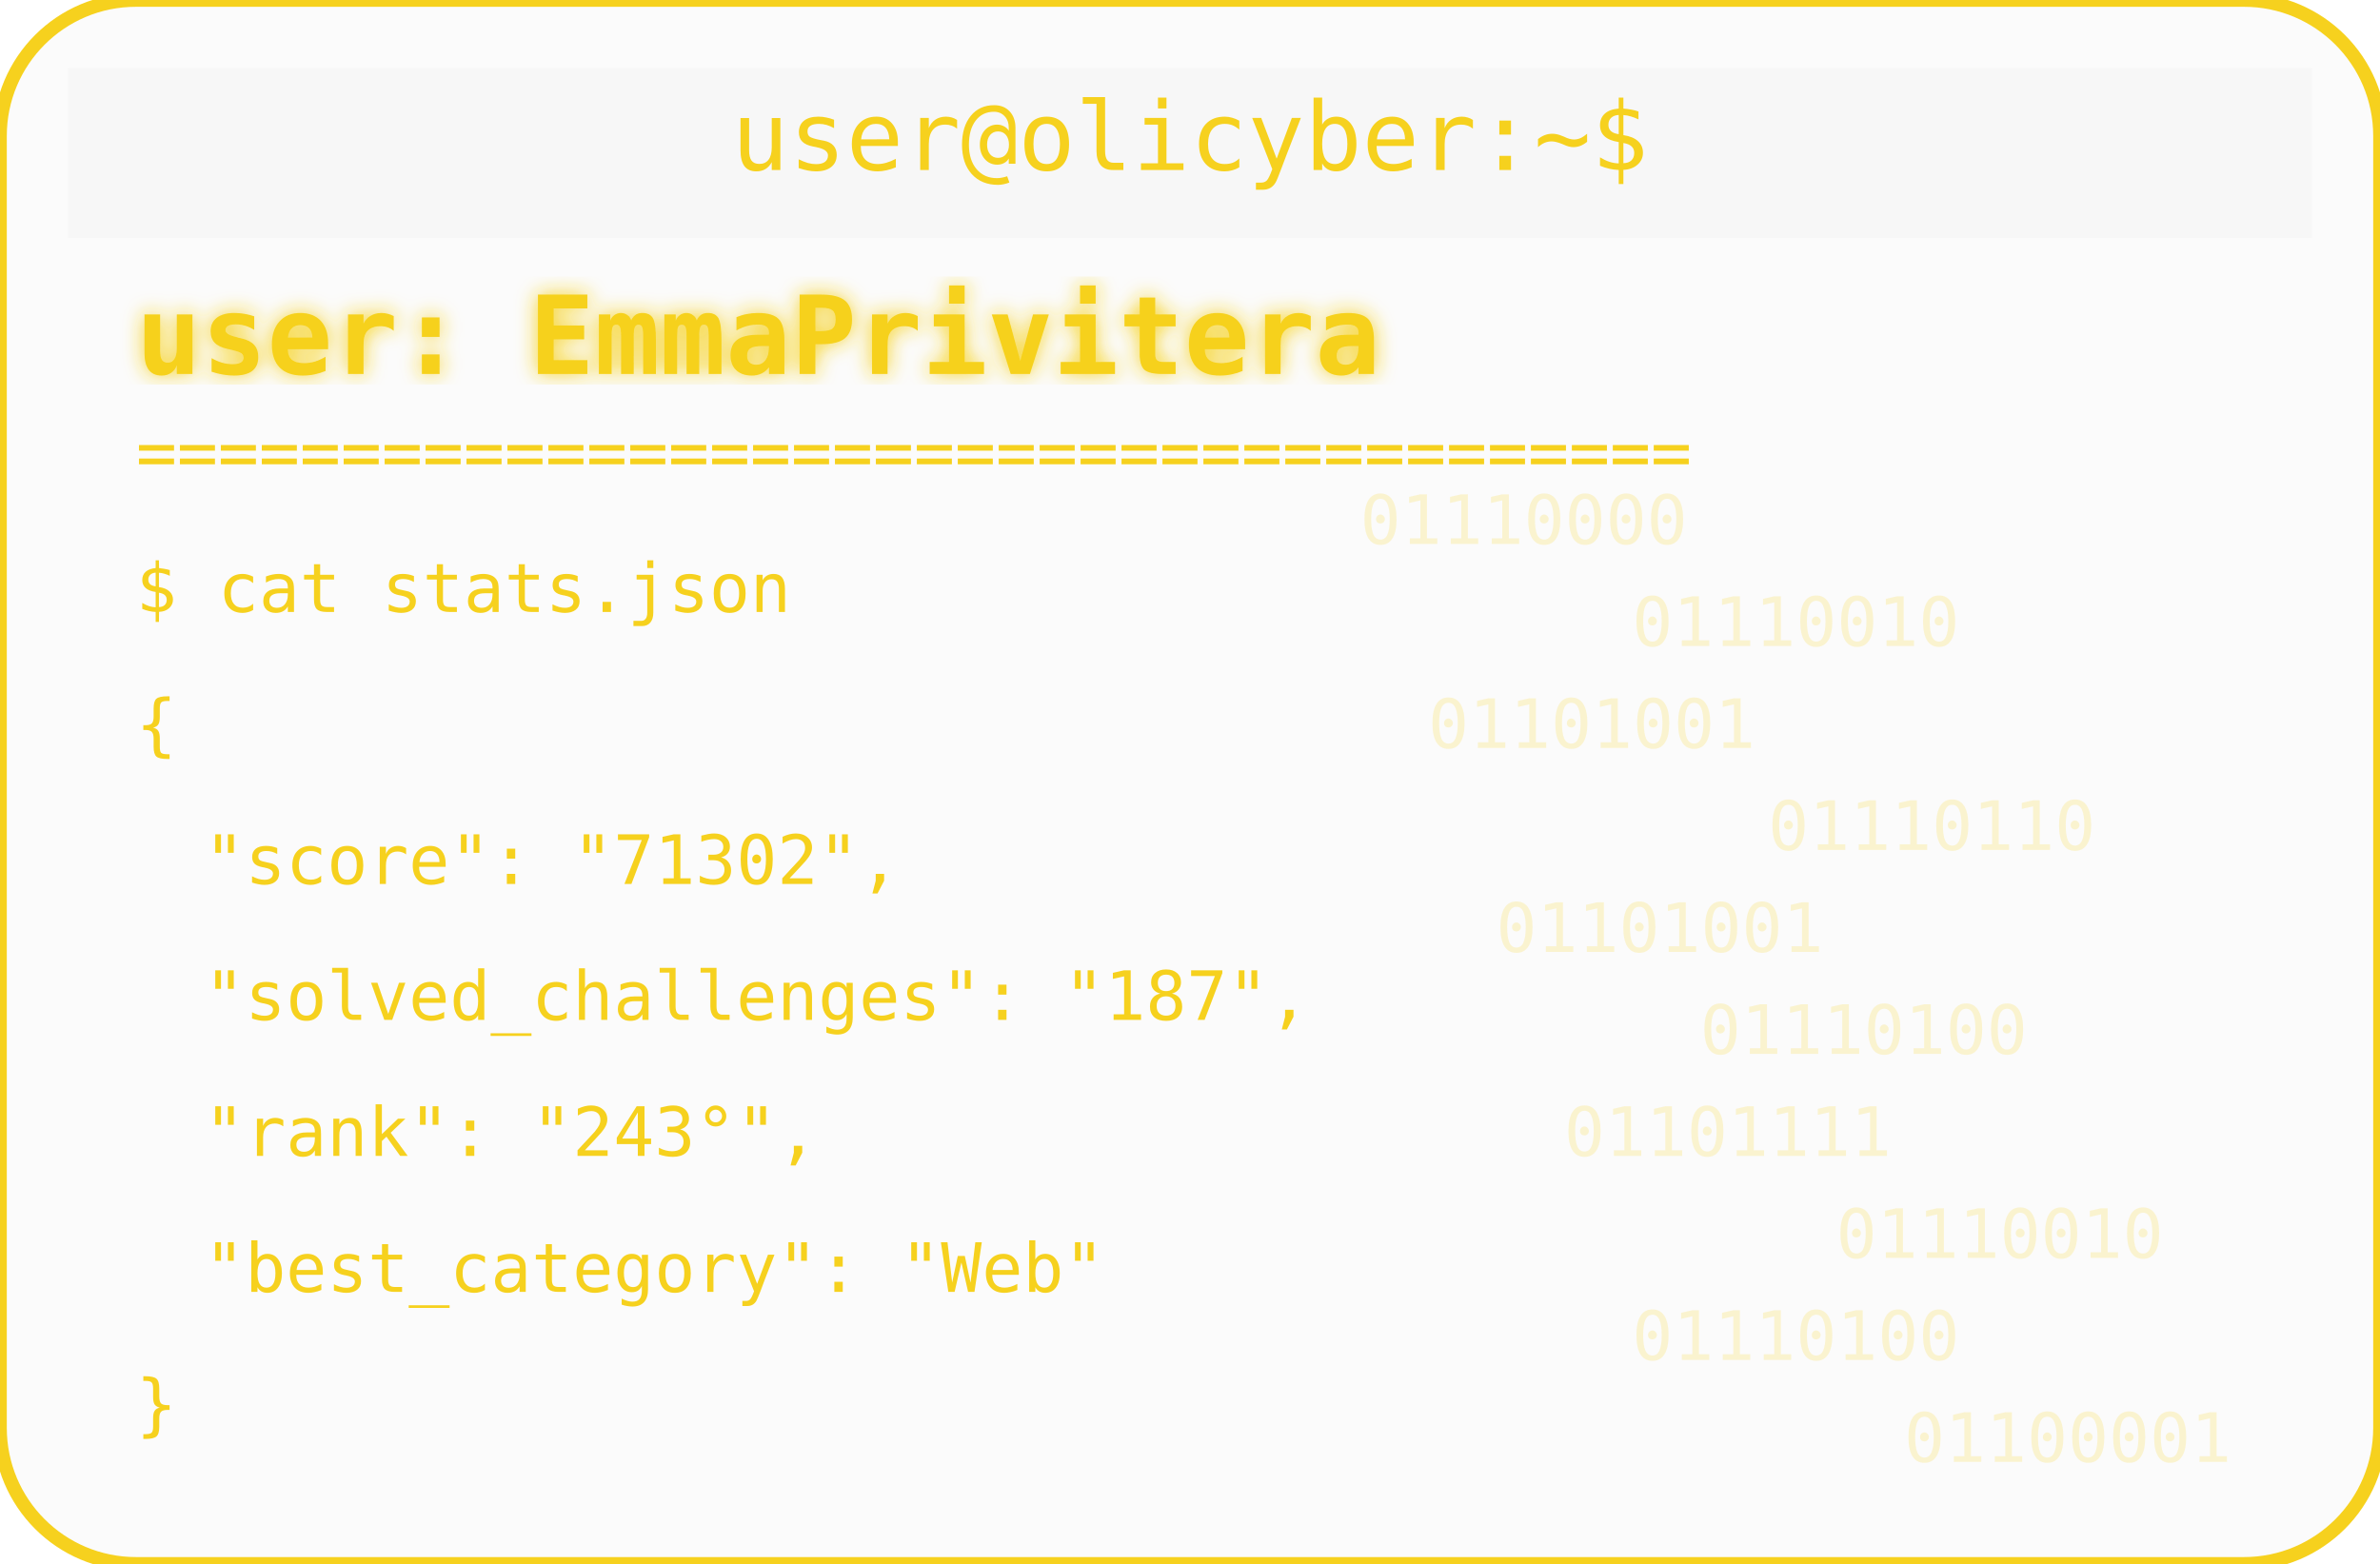
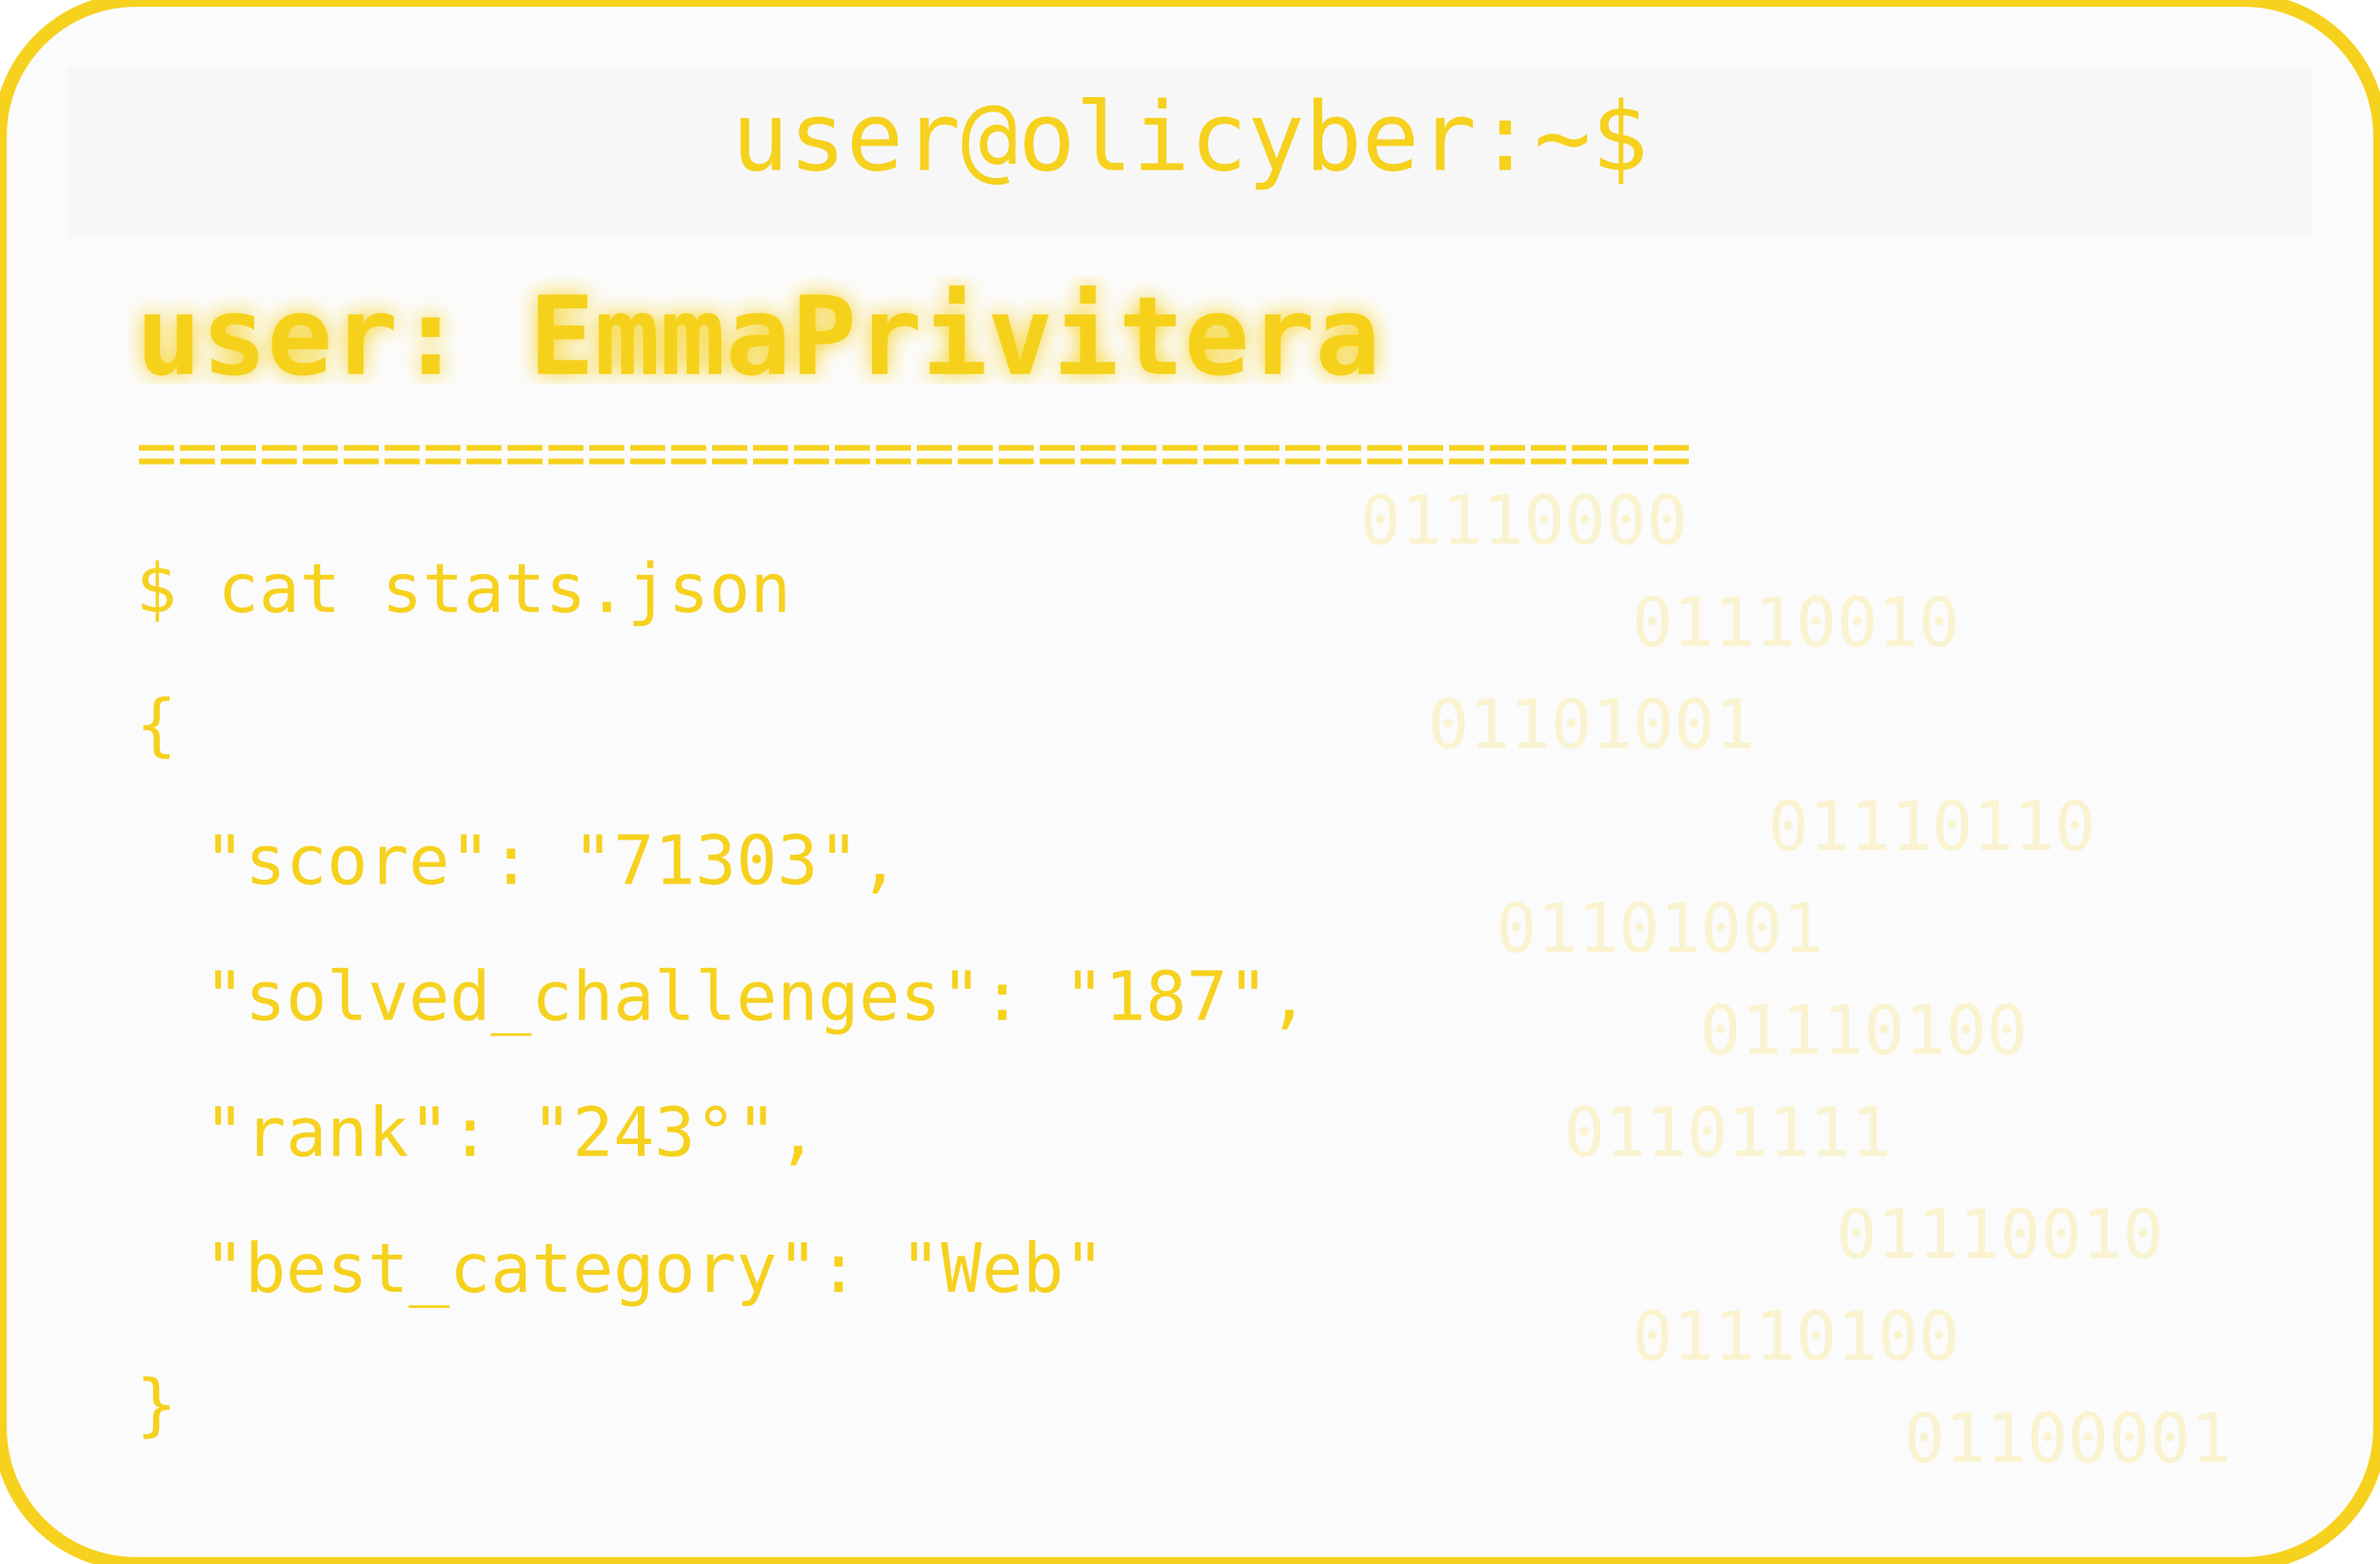
<svg xmlns="http://www.w3.org/2000/svg" width="350" height="230" viewBox="0 0 350 230">
  <defs>
    <filter id="matrixGlow">
      <feDropShadow dx="0" dy="0" stdDeviation="1.5" flood-color="#F6D11E" />
    </filter>
  </defs>
  <rect width="350" height="230" rx="20" fill="#00000004" stroke="#F6D11E" stroke-width="2" />
  <rect x="10" y="10" width="330" height="25" rx="0" fill="#00000004" />
  <text x="175" y="25" text-anchor="middle" font-family="monospace" font-size="14" fill="#F6D11E">user@olicyber:~$</text>
  <text x="20" y="55" font-family="monospace" font-weight="bold" font-size="16" fill="#F6D11E" filter="url(#matrixGlow)">user: EmmaPrivitera</text>
  <text x="20" y="70" font-family="monospace" font-size="10" fill="#F6D11E">======================================</text>
  <text x="20" y="90" font-family="monospace" font-size="10" fill="#F6D11E">$ cat stats.json</text>
  <text x="20" y="110" font-family="monospace" font-size="10" fill="#F6D11E">{</text>
-   <text x="30" y="130" font-family="monospace" font-size="10" fill="#F6D11E"> "score": "71302",</text>
+   <text x="30" y="130" font-family="monospace" font-size="10" fill="#F6D11E"> "score": "71303",</text>
  <text x="30" y="150" font-family="monospace" font-size="10" fill="#F6D11E"> "solved_challenges": "187",</text>
  <text x="30" y="170" font-family="monospace" font-size="10" fill="#F6D11E"> "rank": "243°",</text>
  <text x="30" y="190" font-family="monospace" font-size="10" fill="#F6D11E"> "best_category": "Web"</text>
  <text x="20" y="210" font-family="monospace" font-size="10" fill="#F6D11E">}</text>
  <g opacity="0.2">
    <text x="200" y="80" font-family="monospace" font-size="10" fill="#F6D11E">01110000</text>
    <text x="240" y="95" font-family="monospace" font-size="10" fill="#F6D11E">01110010</text>
    <text x="210" y="110" font-family="monospace" font-size="10" fill="#F6D11E">01101001</text>
    <text x="260" y="125" font-family="monospace" font-size="10" fill="#F6D11E">01110110</text>
    <text x="220" y="140" font-family="monospace" font-size="10" fill="#F6D11E">01101001</text>
    <text x="250" y="155" font-family="monospace" font-size="10" fill="#F6D11E">01110100</text>
    <text x="230" y="170" font-family="monospace" font-size="10" fill="#F6D11E">01101111</text>
    <text x="270" y="185" font-family="monospace" font-size="10" fill="#F6D11E">01110010</text>
    <text x="240" y="200" font-family="monospace" font-size="10" fill="#F6D11E">01110100</text>
    <text x="280" y="215" font-family="monospace" font-size="10" fill="#F6D11E">01100001</text>
  </g>
</svg>
